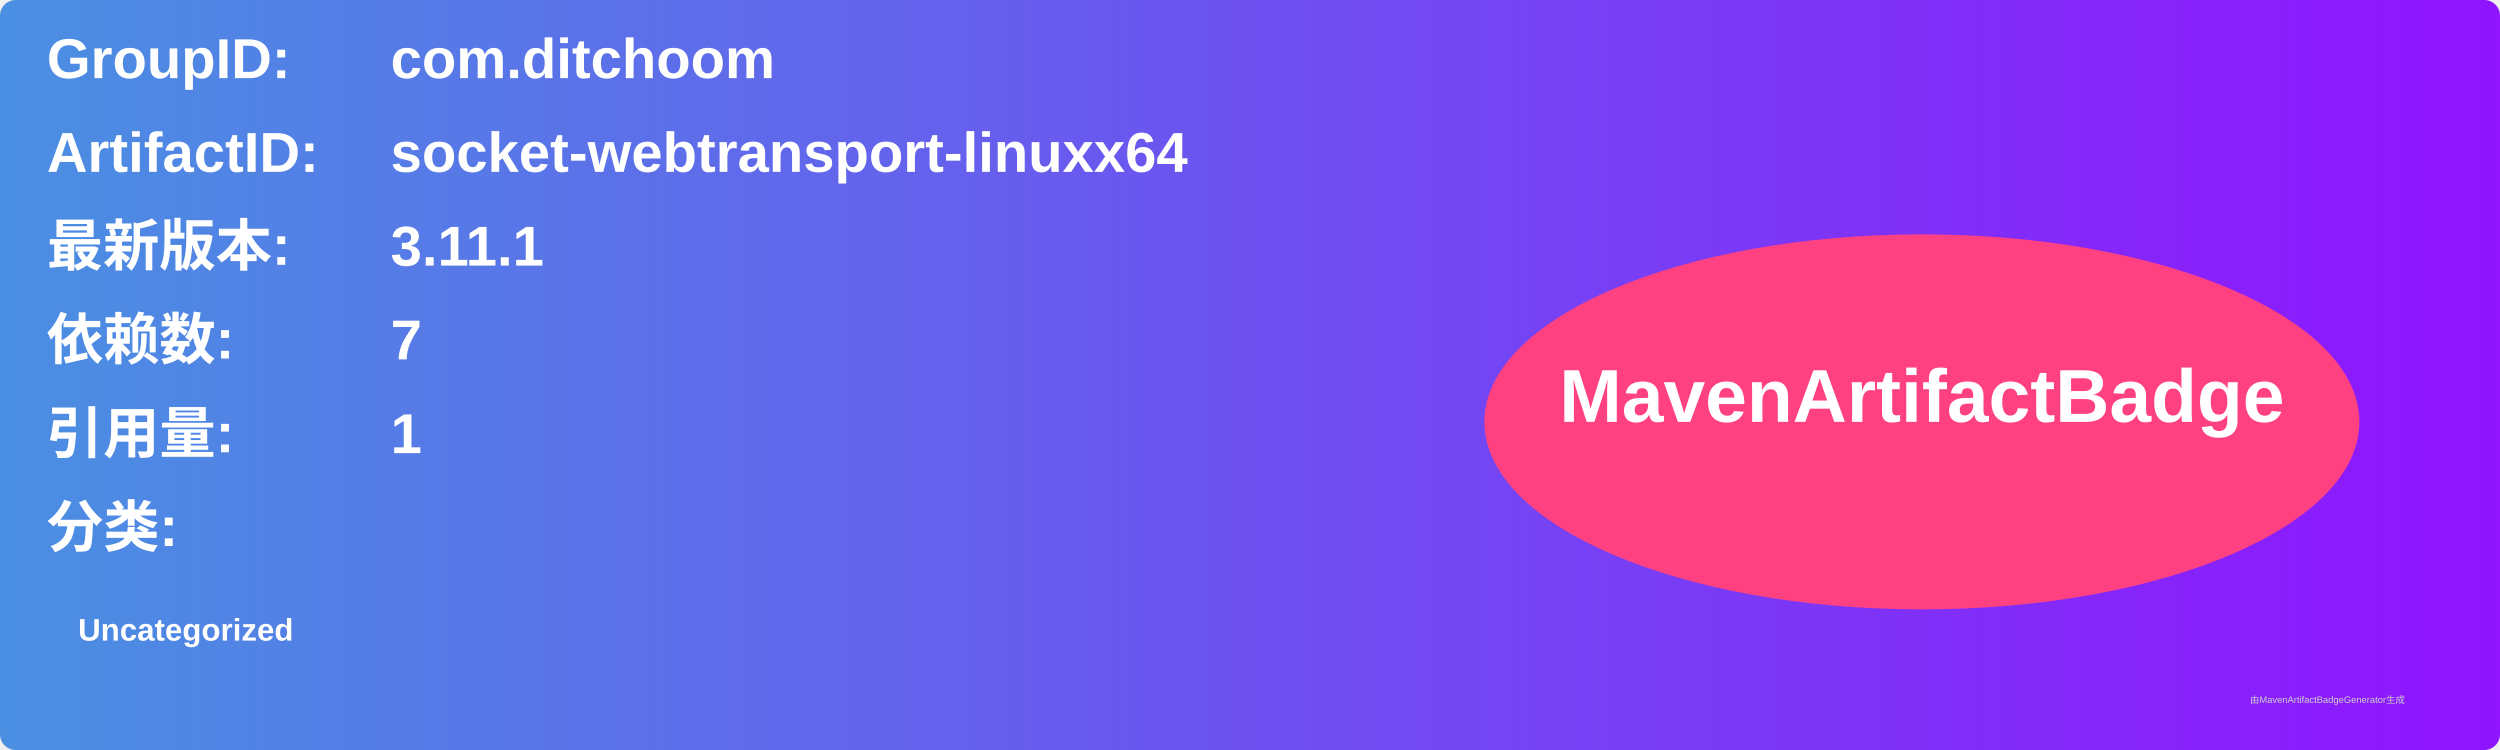
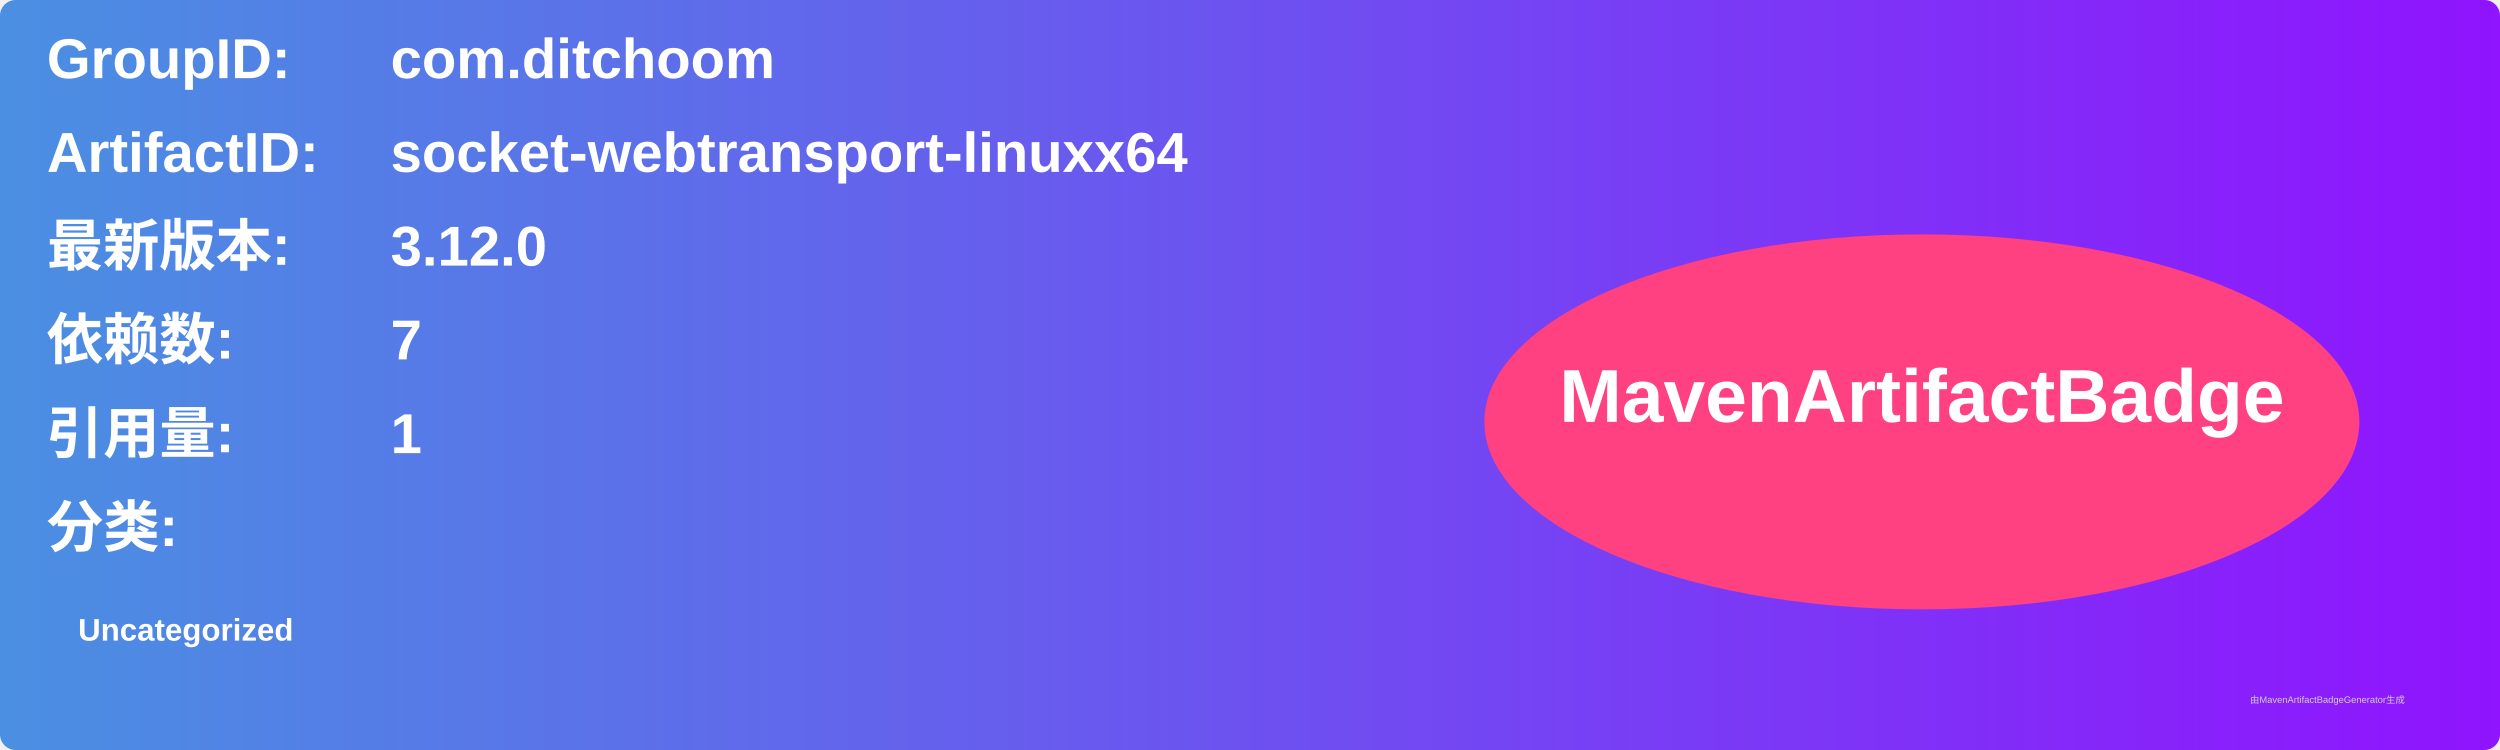
<svg xmlns="http://www.w3.org/2000/svg" width="800" height="240" viewBox="0 0 800 240">
  <linearGradient id="grad" x1="0%" y1="0%" x2="100%" y2="0%">
    <stop offset="0%" stop-color="#4a90e2" />
    <stop offset="100%" stop-color="#9013fe" />
  </linearGradient>
  <rect width="100%" height="100%" rx="5" ry="5" fill="url(#grad)" />
  <g transform="translate(15, 15)">
    <text x="0" y="10" font-family="Arial" font-size="18" fill="white" font-weight="bold" width="260">GroupID:</text>
    <text x="110" y="10" font-family="Arial" font-size="18" fill="white" font-weight="bold" width="460">com.ditchoom</text>
    <text x="0" y="40" font-family="Arial" font-size="18" fill="white" font-weight="bold" width="260">ArtifactID:</text>
    <text x="110" y="40" font-family="Arial" font-size="18" fill="white" font-weight="bold" width="460">socket-webtransport-linuxx64</text>
    <text x="0" y="70" font-family="Arial" font-size="18" fill="white" font-weight="bold">最新版本:</text>
    <text x="110" y="70" font-family="Arial" font-size="18" fill="white" font-weight="bold">
-       <tspan font-weight="bold">3.11.1</tspan>
+       <tspan font-weight="bold">3.12.0</tspan>
    </text>
    <text x="0" y="100" font-family="Arial" font-size="18" fill="white" font-weight="bold">依赖数: </text>
    <text x="110" y="100" font-family="Arial" font-size="18" fill="white">
      <tspan font-weight="bold">7</tspan>
    </text>
    <text x="0" y="130" font-family="Arial" font-size="18" fill="white" font-weight="bold">引用量: </text>
    <text x="110" y="130" font-family="Arial" font-size="18" fill="white">
      <tspan font-weight="bold">1</tspan>
    </text>
    <text x="0" y="160" font-family="Arial" font-size="18" fill="white" font-weight="bold">分类:</text>
    <text x="10" y="190" font-family="Arial" font-size="10" fill="white">
      <tspan font-weight="bold">Uncategorized</tspan>
    </text>
    <ellipse cx="600" cy="120" rx="140" ry="60" fill="#ff4081" />
    <text x="600" y="120" text-anchor="middle" font-family="Arial" font-size="24" fill="white" font-weight="bold">MavenArtifactBadge</text>
  </g>
  <text x="720" y="225" font-family="Arial" font-size="3" fill="#d0d0d0">由MavenArtifactBadgeGenerator生成</text>
</svg>
